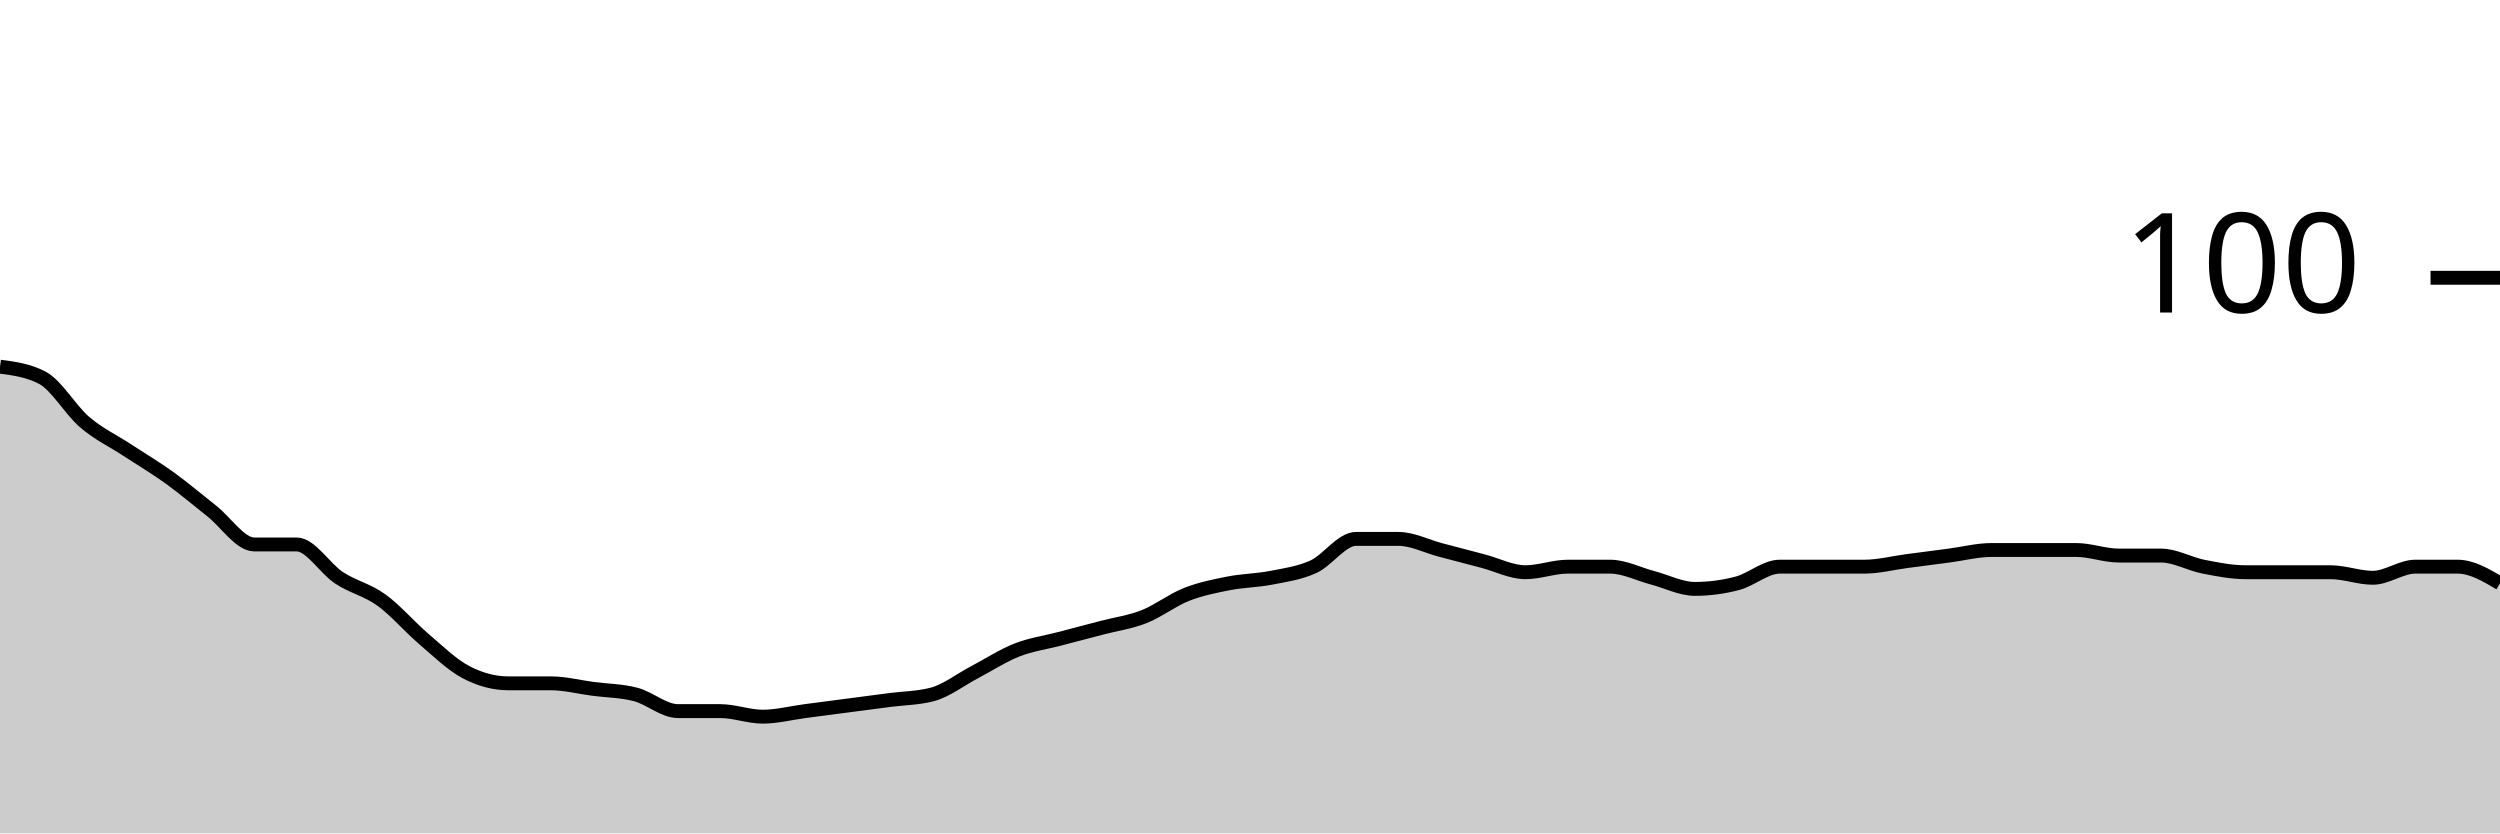
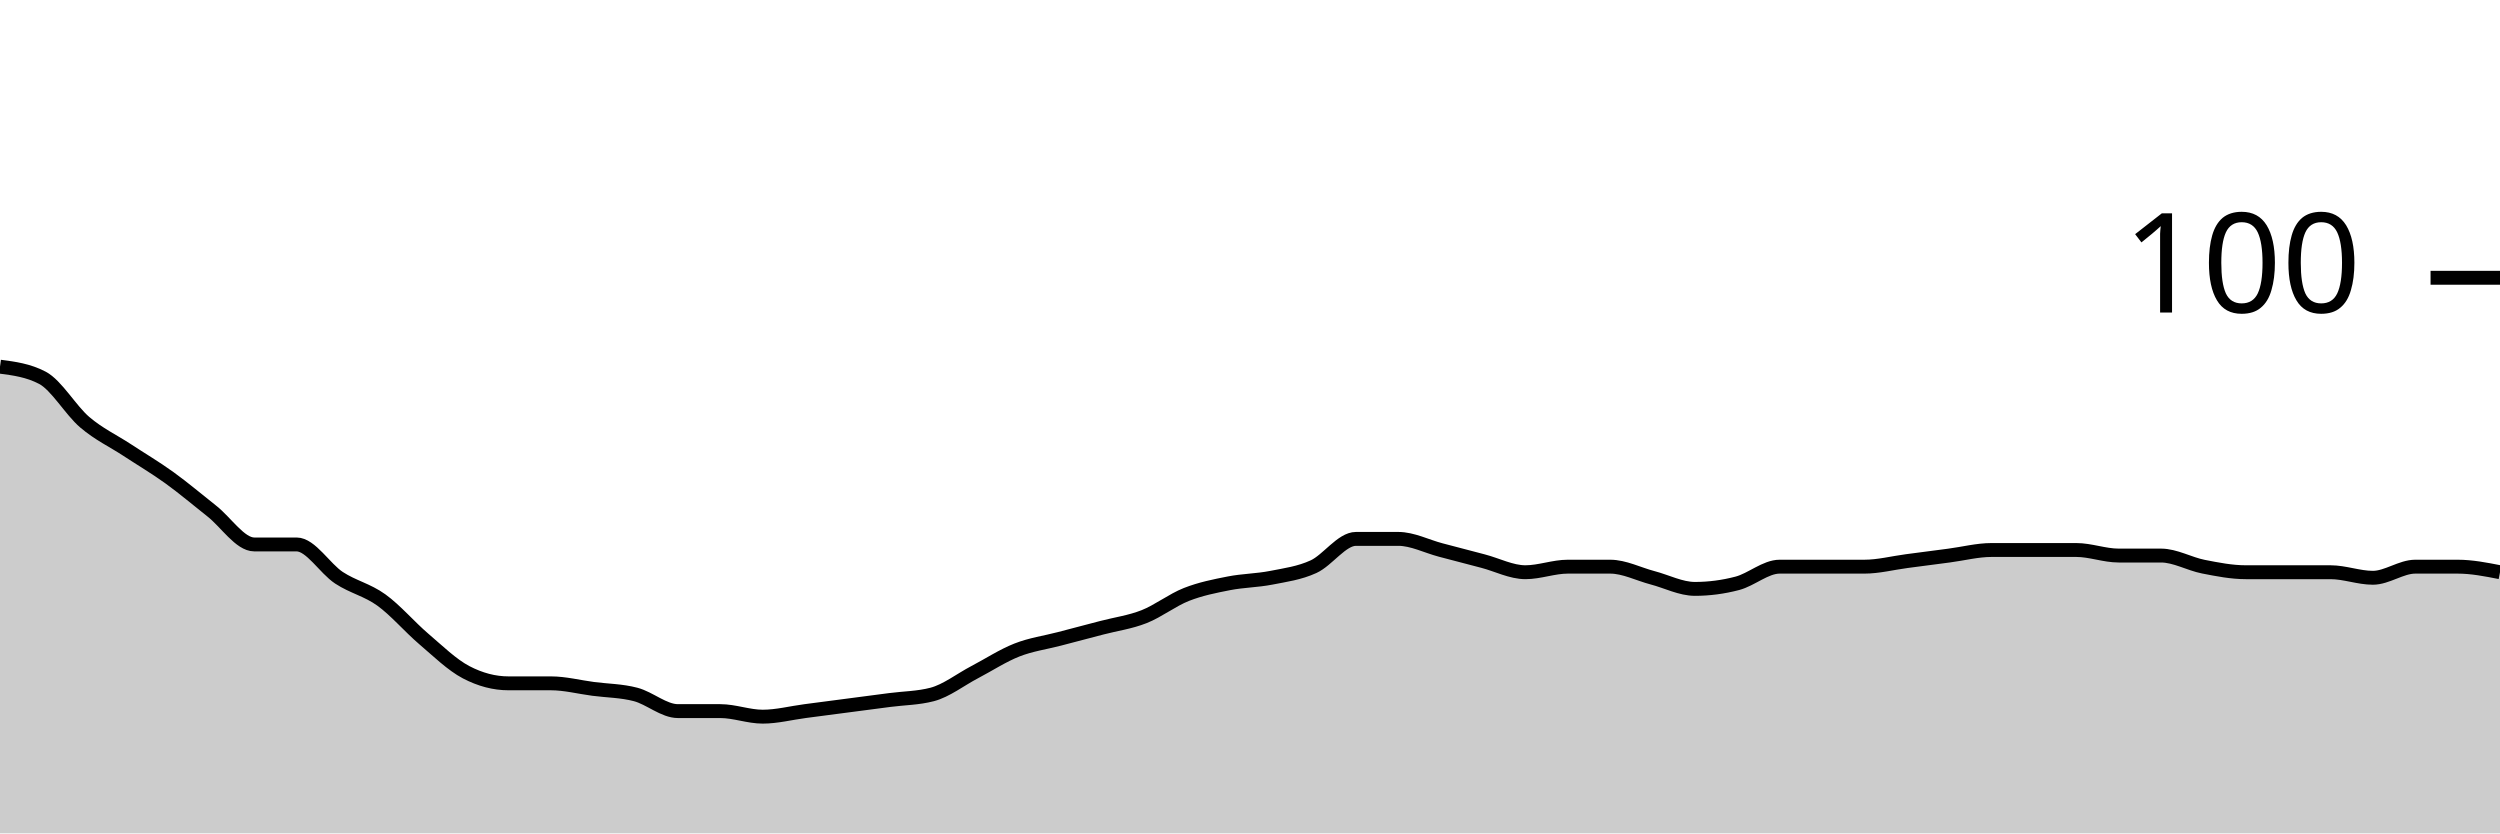
<svg xmlns="http://www.w3.org/2000/svg" viewBox="0 0 180 60">
  <g transform="translate(0,20)">
-     <path class="area" fill="rgba(0, 0, 0, 0.2)" d="M0,6.4C1.017,6.533,2.034,6.667,3.051,7.2C4.068,7.733,5.085,9.533,6.102,10.4C7.119,11.267,8.136,11.733,9.153,12.4C10.169,13.067,11.186,13.667,12.203,14.4C13.22,15.133,14.237,16,15.254,16.8C16.271,17.6,17.288,19.2,18.305,19.2C19.322,19.2,20.339,19.2,21.356,19.2C22.373,19.2,23.39,20.933,24.407,21.6C25.424,22.267,26.441,22.467,27.458,23.2C28.475,23.933,29.492,25.133,30.508,26C31.525,26.867,32.542,27.867,33.559,28.4C34.576,28.933,35.593,29.2,36.61,29.2C37.627,29.2,38.644,29.2,39.661,29.2C40.678,29.2,41.695,29.467,42.712,29.6C43.729,29.733,44.746,29.733,45.763,30C46.78,30.267,47.797,31.2,48.814,31.2C49.831,31.2,50.847,31.2,51.864,31.2C52.881,31.2,53.898,31.6,54.915,31.6C55.932,31.6,56.949,31.333,57.966,31.2C58.983,31.067,60,30.933,61.017,30.8C62.034,30.667,63.051,30.533,64.068,30.4C65.085,30.267,66.102,30.267,67.119,30C68.136,29.733,69.153,28.933,70.169,28.4C71.186,27.867,72.203,27.2,73.22,26.8C74.237,26.4,75.254,26.267,76.271,26C77.288,25.733,78.305,25.467,79.322,25.2C80.339,24.933,81.356,24.8,82.373,24.4C83.39,24,84.407,23.2,85.424,22.8C86.441,22.4,87.458,22.2,88.475,22C89.492,21.8,90.508,21.8,91.525,21.6C92.542,21.4,93.559,21.267,94.576,20.8C95.593,20.333,96.61,18.8,97.627,18.8C98.644,18.8,99.661,18.8,100.678,18.8C101.695,18.8,102.712,19.333,103.729,19.6C104.746,19.867,105.763,20.133,106.78,20.4C107.797,20.667,108.814,21.2,109.831,21.2C110.847,21.2,111.864,20.8,112.881,20.8C113.898,20.8,114.915,20.8,115.932,20.8C116.949,20.8,117.966,21.333,118.983,21.6C120,21.867,121.017,22.4,122.034,22.4C123.051,22.4,124.068,22.267,125.085,22C126.102,21.733,127.119,20.8,128.136,20.8C129.153,20.8,130.169,20.8,131.186,20.8C132.203,20.8,133.22,20.8,134.237,20.8C135.254,20.8,136.271,20.533,137.288,20.4C138.305,20.267,139.322,20.133,140.339,20C141.356,19.867,142.373,19.6,143.39,19.6C144.407,19.6,145.424,19.6,146.441,19.6C147.458,19.6,148.475,19.6,149.492,19.6C150.508,19.6,151.525,20,152.542,20C153.559,20,154.576,20,155.593,20C156.61,20,157.627,20.6,158.644,20.8C159.661,21,160.678,21.2,161.695,21.2C162.712,21.2,163.729,21.2,164.746,21.2C165.763,21.2,166.78,21.2,167.797,21.2C168.814,21.2,169.831,21.6,170.847,21.6C171.864,21.6,172.881,20.8,173.898,20.8C174.915,20.8,175.932,20.8,176.949,20.8C177.966,20.8,178.983,21.4,180,22L180,40C178.983,40,177.966,40,176.949,40C175.932,40,174.915,40,173.898,40C172.881,40,171.864,40,170.847,40C169.831,40,168.814,40,167.797,40C166.78,40,165.763,40,164.746,40C163.729,40,162.712,40,161.695,40C160.678,40,159.661,40,158.644,40C157.627,40,156.61,40,155.593,40C154.576,40,153.559,40,152.542,40C151.525,40,150.508,40,149.492,40C148.475,40,147.458,40,146.441,40C145.424,40,144.407,40,143.39,40C142.373,40,141.356,40,140.339,40C139.322,40,138.305,40,137.288,40C136.271,40,135.254,40,134.237,40C133.22,40,132.203,40,131.186,40C130.169,40,129.153,40,128.136,40C127.119,40,126.102,40,125.085,40C124.068,40,123.051,40,122.034,40C121.017,40,120,40,118.983,40C117.966,40,116.949,40,115.932,40C114.915,40,113.898,40,112.881,40C111.864,40,110.847,40,109.831,40C108.814,40,107.797,40,106.78,40C105.763,40,104.746,40,103.729,40C102.712,40,101.695,40,100.678,40C99.661,40,98.644,40,97.627,40C96.61,40,95.593,40,94.576,40C93.559,40,92.542,40,91.525,40C90.508,40,89.492,40,88.475,40C87.458,40,86.441,40,85.424,40C84.407,40,83.39,40,82.373,40C81.356,40,80.339,40,79.322,40C78.305,40,77.288,40,76.271,40C75.254,40,74.237,40,73.22,40C72.203,40,71.186,40,70.169,40C69.153,40,68.136,40,67.119,40C66.102,40,65.085,40,64.068,40C63.051,40,62.034,40,61.017,40C60,40,58.983,40,57.966,40C56.949,40,55.932,40,54.915,40C53.898,40,52.881,40,51.864,40C50.847,40,49.831,40,48.814,40C47.797,40,46.78,40,45.763,40C44.746,40,43.729,40,42.712,40C41.695,40,40.678,40,39.661,40C38.644,40,37.627,40,36.61,40C35.593,40,34.576,40,33.559,40C32.542,40,31.525,40,30.508,40C29.492,40,28.475,40,27.458,40C26.441,40,25.424,40,24.407,40C23.39,40,22.373,40,21.356,40C20.339,40,19.322,40,18.305,40C17.288,40,16.271,40,15.254,40C14.237,40,13.22,40,12.203,40C11.186,40,10.169,40,9.153,40C8.136,40,7.119,40,6.102,40C5.085,40,4.068,40,3.051,40C2.034,40,1.017,40,0,40Z" />
-     <path class="line" stroke="black" fill="none" d="M0,6.4C1.017,6.533,2.034,6.667,3.051,7.2C4.068,7.733,5.085,9.533,6.102,10.4C7.119,11.267,8.136,11.733,9.153,12.4C10.169,13.067,11.186,13.667,12.203,14.4C13.22,15.133,14.237,16,15.254,16.8C16.271,17.6,17.288,19.2,18.305,19.2C19.322,19.2,20.339,19.2,21.356,19.2C22.373,19.2,23.39,20.933,24.407,21.6C25.424,22.267,26.441,22.467,27.458,23.2C28.475,23.933,29.492,25.133,30.508,26C31.525,26.867,32.542,27.867,33.559,28.4C34.576,28.933,35.593,29.2,36.61,29.2C37.627,29.2,38.644,29.2,39.661,29.2C40.678,29.2,41.695,29.467,42.712,29.6C43.729,29.733,44.746,29.733,45.763,30C46.78,30.267,47.797,31.2,48.814,31.2C49.831,31.2,50.847,31.2,51.864,31.2C52.881,31.2,53.898,31.6,54.915,31.6C55.932,31.6,56.949,31.333,57.966,31.2C58.983,31.067,60,30.933,61.017,30.8C62.034,30.667,63.051,30.533,64.068,30.4C65.085,30.267,66.102,30.267,67.119,30C68.136,29.733,69.153,28.933,70.169,28.4C71.186,27.867,72.203,27.2,73.22,26.8C74.237,26.4,75.254,26.267,76.271,26C77.288,25.733,78.305,25.467,79.322,25.2C80.339,24.933,81.356,24.8,82.373,24.4C83.39,24,84.407,23.2,85.424,22.8C86.441,22.4,87.458,22.2,88.475,22C89.492,21.8,90.508,21.8,91.525,21.6C92.542,21.4,93.559,21.267,94.576,20.8C95.593,20.333,96.61,18.8,97.627,18.8C98.644,18.8,99.661,18.8,100.678,18.8C101.695,18.8,102.712,19.333,103.729,19.6C104.746,19.867,105.763,20.133,106.78,20.4C107.797,20.667,108.814,21.2,109.831,21.2C110.847,21.2,111.864,20.8,112.881,20.8C113.898,20.8,114.915,20.8,115.932,20.8C116.949,20.8,117.966,21.333,118.983,21.6C120,21.867,121.017,22.4,122.034,22.4C123.051,22.4,124.068,22.267,125.085,22C126.102,21.733,127.119,20.8,128.136,20.8C129.153,20.8,130.169,20.8,131.186,20.8C132.203,20.8,133.22,20.8,134.237,20.8C135.254,20.8,136.271,20.533,137.288,20.4C138.305,20.267,139.322,20.133,140.339,20C141.356,19.867,142.373,19.6,143.39,19.6C144.407,19.6,145.424,19.6,146.441,19.6C147.458,19.6,148.475,19.6,149.492,19.6C150.508,19.6,151.525,20,152.542,20C153.559,20,154.576,20,155.593,20C156.61,20,157.627,20.6,158.644,20.8C159.661,21,160.678,21.2,161.695,21.2C162.712,21.2,163.729,21.2,164.746,21.2C165.763,21.2,166.78,21.2,167.797,21.2C168.814,21.2,169.831,21.6,170.847,21.6C171.864,21.6,172.881,20.8,173.898,20.8C174.915,20.8,175.932,20.8,176.949,20.8C177.966,20.8,178.983,21.4,180,22" />
+     <path class="area" fill="rgba(0, 0, 0, 0.2)" d="M0,6.4C1.017,6.533,2.034,6.667,3.051,7.2C4.068,7.733,5.085,9.533,6.102,10.4C7.119,11.267,8.136,11.733,9.153,12.4C10.169,13.067,11.186,13.667,12.203,14.4C13.22,15.133,14.237,16,15.254,16.8C16.271,17.6,17.288,19.2,18.305,19.2C19.322,19.2,20.339,19.2,21.356,19.2C22.373,19.2,23.39,20.933,24.407,21.6C25.424,22.267,26.441,22.467,27.458,23.2C28.475,23.933,29.492,25.133,30.508,26C31.525,26.867,32.542,27.867,33.559,28.4C34.576,28.933,35.593,29.2,36.61,29.2C37.627,29.2,38.644,29.2,39.661,29.2C40.678,29.2,41.695,29.467,42.712,29.6C43.729,29.733,44.746,29.733,45.763,30C46.78,30.267,47.797,31.2,48.814,31.2C49.831,31.2,50.847,31.2,51.864,31.2C52.881,31.2,53.898,31.6,54.915,31.6C55.932,31.6,56.949,31.333,57.966,31.2C58.983,31.067,60,30.933,61.017,30.8C62.034,30.667,63.051,30.533,64.068,30.4C65.085,30.267,66.102,30.267,67.119,30C68.136,29.733,69.153,28.933,70.169,28.4C71.186,27.867,72.203,27.2,73.22,26.8C74.237,26.4,75.254,26.267,76.271,26C77.288,25.733,78.305,25.467,79.322,25.2C80.339,24.933,81.356,24.8,82.373,24.4C83.39,24,84.407,23.2,85.424,22.8C86.441,22.4,87.458,22.2,88.475,22C89.492,21.8,90.508,21.8,91.525,21.6C92.542,21.4,93.559,21.267,94.576,20.8C95.593,20.333,96.61,18.8,97.627,18.8C98.644,18.8,99.661,18.8,100.678,18.8C101.695,18.8,102.712,19.333,103.729,19.6C104.746,19.867,105.763,20.133,106.78,20.4C107.797,20.667,108.814,21.2,109.831,21.2C110.847,21.2,111.864,20.8,112.881,20.8C113.898,20.8,114.915,20.8,115.932,20.8C116.949,20.8,117.966,21.333,118.983,21.6C120,21.867,121.017,22.4,122.034,22.4C123.051,22.4,124.068,22.267,125.085,22C126.102,21.733,127.119,20.8,128.136,20.8C129.153,20.8,130.169,20.8,131.186,20.8C132.203,20.8,133.22,20.8,134.237,20.8C135.254,20.8,136.271,20.533,137.288,20.4C138.305,20.267,139.322,20.133,140.339,20C141.356,19.867,142.373,19.6,143.39,19.6C144.407,19.6,145.424,19.6,146.441,19.6C147.458,19.6,148.475,19.6,149.492,19.6C150.508,19.6,151.525,20,152.542,20C153.559,20,154.576,20,155.593,20C156.61,20,157.627,20.6,158.644,20.8C159.661,21,160.678,21.2,161.695,21.2C162.712,21.2,163.729,21.2,164.746,21.2C165.763,21.2,166.78,21.2,167.797,21.2C168.814,21.2,169.831,21.6,170.847,21.6C171.864,21.6,172.881,20.8,173.898,20.8C174.915,20.8,175.932,20.8,176.949,20.8C177.966,20.8,178.983,21,180,21.2L180,40C178.983,40,177.966,40,176.949,40C175.932,40,174.915,40,173.898,40C172.881,40,171.864,40,170.847,40C169.831,40,168.814,40,167.797,40C166.78,40,165.763,40,164.746,40C163.729,40,162.712,40,161.695,40C160.678,40,159.661,40,158.644,40C157.627,40,156.61,40,155.593,40C154.576,40,153.559,40,152.542,40C151.525,40,150.508,40,149.492,40C148.475,40,147.458,40,146.441,40C145.424,40,144.407,40,143.39,40C142.373,40,141.356,40,140.339,40C139.322,40,138.305,40,137.288,40C136.271,40,135.254,40,134.237,40C133.22,40,132.203,40,131.186,40C130.169,40,129.153,40,128.136,40C127.119,40,126.102,40,125.085,40C124.068,40,123.051,40,122.034,40C121.017,40,120,40,118.983,40C117.966,40,116.949,40,115.932,40C114.915,40,113.898,40,112.881,40C111.864,40,110.847,40,109.831,40C108.814,40,107.797,40,106.78,40C105.763,40,104.746,40,103.729,40C102.712,40,101.695,40,100.678,40C99.661,40,98.644,40,97.627,40C96.61,40,95.593,40,94.576,40C93.559,40,92.542,40,91.525,40C90.508,40,89.492,40,88.475,40C87.458,40,86.441,40,85.424,40C84.407,40,83.39,40,82.373,40C81.356,40,80.339,40,79.322,40C78.305,40,77.288,40,76.271,40C75.254,40,74.237,40,73.22,40C72.203,40,71.186,40,70.169,40C69.153,40,68.136,40,67.119,40C66.102,40,65.085,40,64.068,40C63.051,40,62.034,40,61.017,40C60,40,58.983,40,57.966,40C56.949,40,55.932,40,54.915,40C53.898,40,52.881,40,51.864,40C50.847,40,49.831,40,48.814,40C47.797,40,46.78,40,45.763,40C44.746,40,43.729,40,42.712,40C41.695,40,40.678,40,39.661,40C38.644,40,37.627,40,36.61,40C35.593,40,34.576,40,33.559,40C32.542,40,31.525,40,30.508,40C29.492,40,28.475,40,27.458,40C26.441,40,25.424,40,24.407,40C23.39,40,22.373,40,21.356,40C20.339,40,19.322,40,18.305,40C17.288,40,16.271,40,15.254,40C14.237,40,13.22,40,12.203,40C11.186,40,10.169,40,9.153,40C8.136,40,7.119,40,6.102,40C5.085,40,4.068,40,3.051,40C2.034,40,1.017,40,0,40Z" />
+     <path class="line" stroke="black" fill="none" d="M0,6.4C1.017,6.533,2.034,6.667,3.051,7.2C4.068,7.733,5.085,9.533,6.102,10.4C7.119,11.267,8.136,11.733,9.153,12.4C10.169,13.067,11.186,13.667,12.203,14.4C13.22,15.133,14.237,16,15.254,16.8C16.271,17.6,17.288,19.2,18.305,19.2C19.322,19.2,20.339,19.2,21.356,19.2C22.373,19.2,23.39,20.933,24.407,21.6C25.424,22.267,26.441,22.467,27.458,23.2C28.475,23.933,29.492,25.133,30.508,26C31.525,26.867,32.542,27.867,33.559,28.4C34.576,28.933,35.593,29.2,36.61,29.2C37.627,29.2,38.644,29.2,39.661,29.2C40.678,29.2,41.695,29.467,42.712,29.6C43.729,29.733,44.746,29.733,45.763,30C46.78,30.267,47.797,31.2,48.814,31.2C49.831,31.2,50.847,31.2,51.864,31.2C52.881,31.2,53.898,31.6,54.915,31.6C55.932,31.6,56.949,31.333,57.966,31.2C58.983,31.067,60,30.933,61.017,30.8C62.034,30.667,63.051,30.533,64.068,30.4C65.085,30.267,66.102,30.267,67.119,30C68.136,29.733,69.153,28.933,70.169,28.4C71.186,27.867,72.203,27.2,73.22,26.8C74.237,26.4,75.254,26.267,76.271,26C77.288,25.733,78.305,25.467,79.322,25.2C80.339,24.933,81.356,24.8,82.373,24.4C83.39,24,84.407,23.2,85.424,22.8C86.441,22.4,87.458,22.2,88.475,22C89.492,21.8,90.508,21.8,91.525,21.6C92.542,21.4,93.559,21.267,94.576,20.8C95.593,20.333,96.61,18.8,97.627,18.8C98.644,18.8,99.661,18.8,100.678,18.8C101.695,18.8,102.712,19.333,103.729,19.6C104.746,19.867,105.763,20.133,106.78,20.4C107.797,20.667,108.814,21.2,109.831,21.2C110.847,21.2,111.864,20.8,112.881,20.8C113.898,20.8,114.915,20.8,115.932,20.8C116.949,20.8,117.966,21.333,118.983,21.6C120,21.867,121.017,22.4,122.034,22.4C123.051,22.4,124.068,22.267,125.085,22C126.102,21.733,127.119,20.8,128.136,20.8C129.153,20.8,130.169,20.8,131.186,20.8C132.203,20.8,133.22,20.8,134.237,20.8C135.254,20.8,136.271,20.533,137.288,20.4C138.305,20.267,139.322,20.133,140.339,20C141.356,19.867,142.373,19.6,143.39,19.6C144.407,19.6,145.424,19.6,146.441,19.6C147.458,19.6,148.475,19.6,149.492,19.6C150.508,19.6,151.525,20,152.542,20C153.559,20,154.576,20,155.593,20C156.61,20,157.627,20.6,158.644,20.8C159.661,21,160.678,21.2,161.695,21.2C162.712,21.2,163.729,21.2,164.746,21.2C165.763,21.2,166.78,21.2,167.797,21.2C168.814,21.2,169.831,21.6,170.847,21.6C171.864,21.6,172.881,20.8,173.898,20.8C174.915,20.8,175.932,20.8,176.949,20.8C177.966,20.8,178.983,21,180,21.2" />
    <path class="axis-ceiling" stroke-width="1" stroke="black" fill="none" d="M175,0L180,0" />
    <text class="axis-ceiling-label" font-family="sans-serif" text-anchor="end" font-size="10px" x="170" y="2.5">100</text>
  </g>
</svg>
